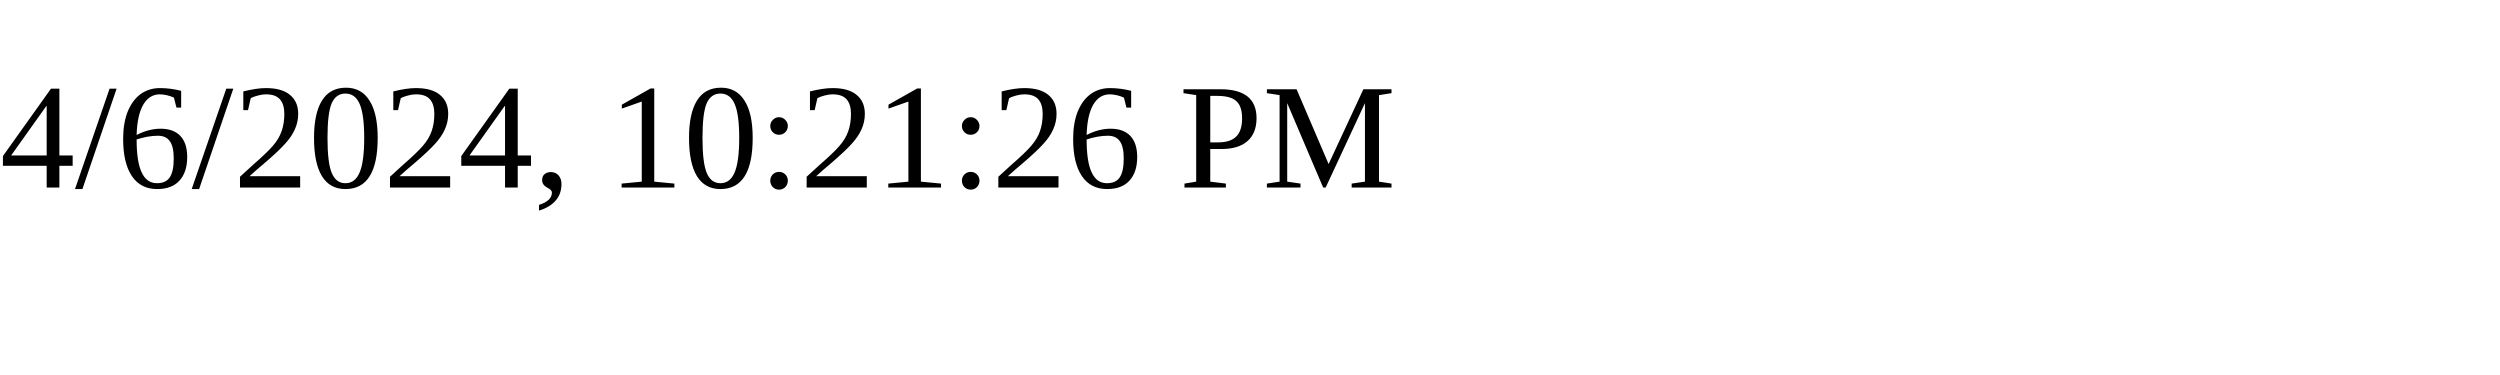
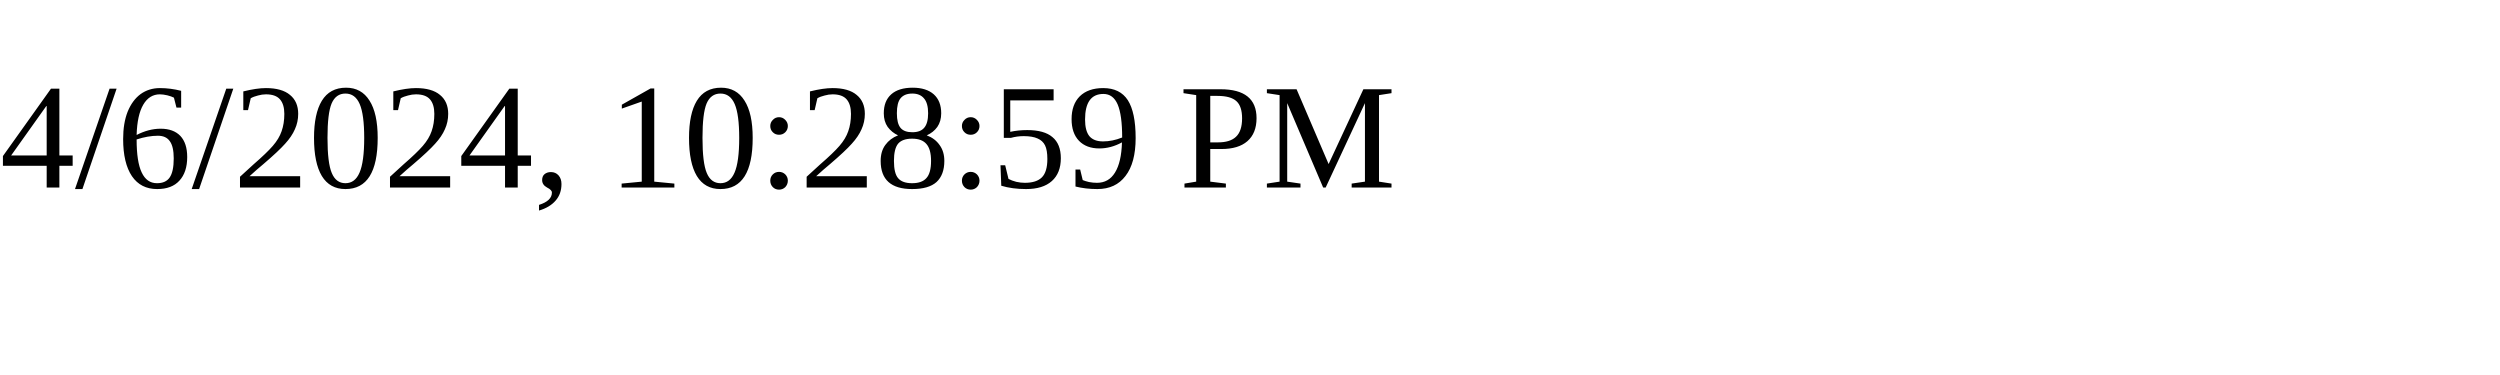
<svg xmlns="http://www.w3.org/2000/svg" height="30" width="200">
-   <text x="0" y="15">4/6/2024, 10:21:26 PM</text>
+   <text x="0" y="15">4/6/2024, 10:28:59 PM</text>
</svg>
